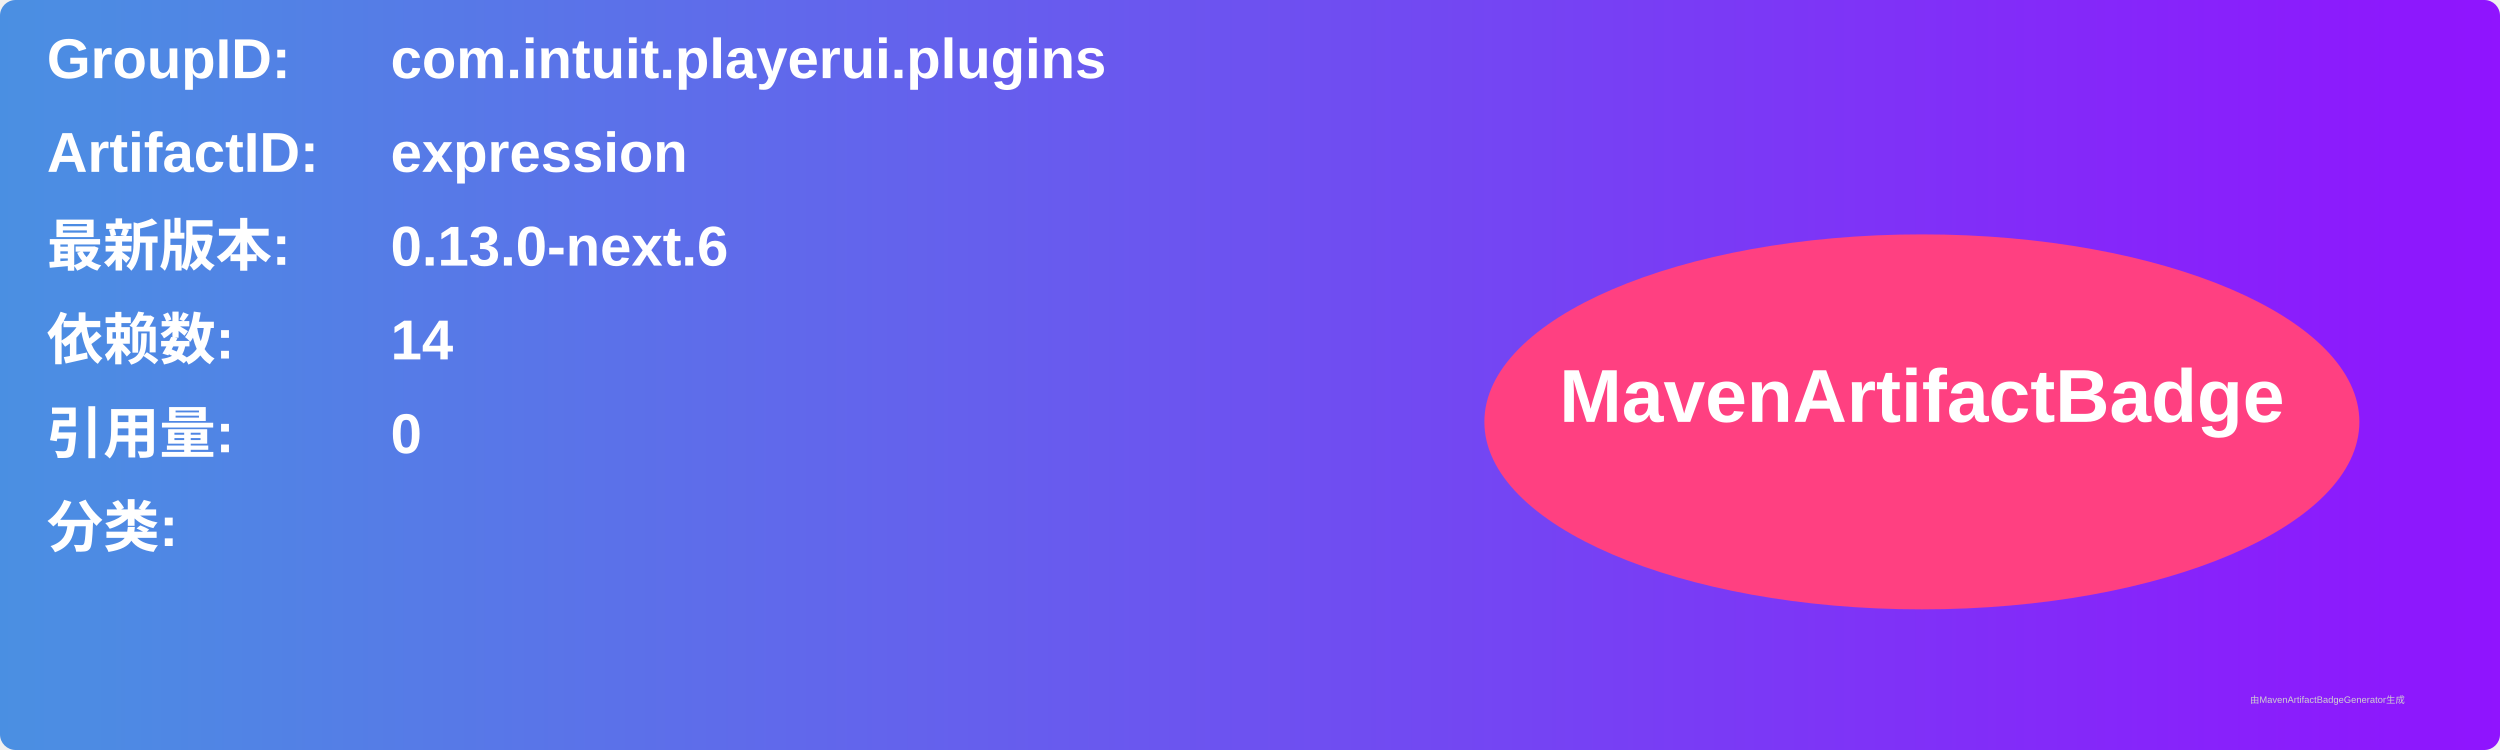
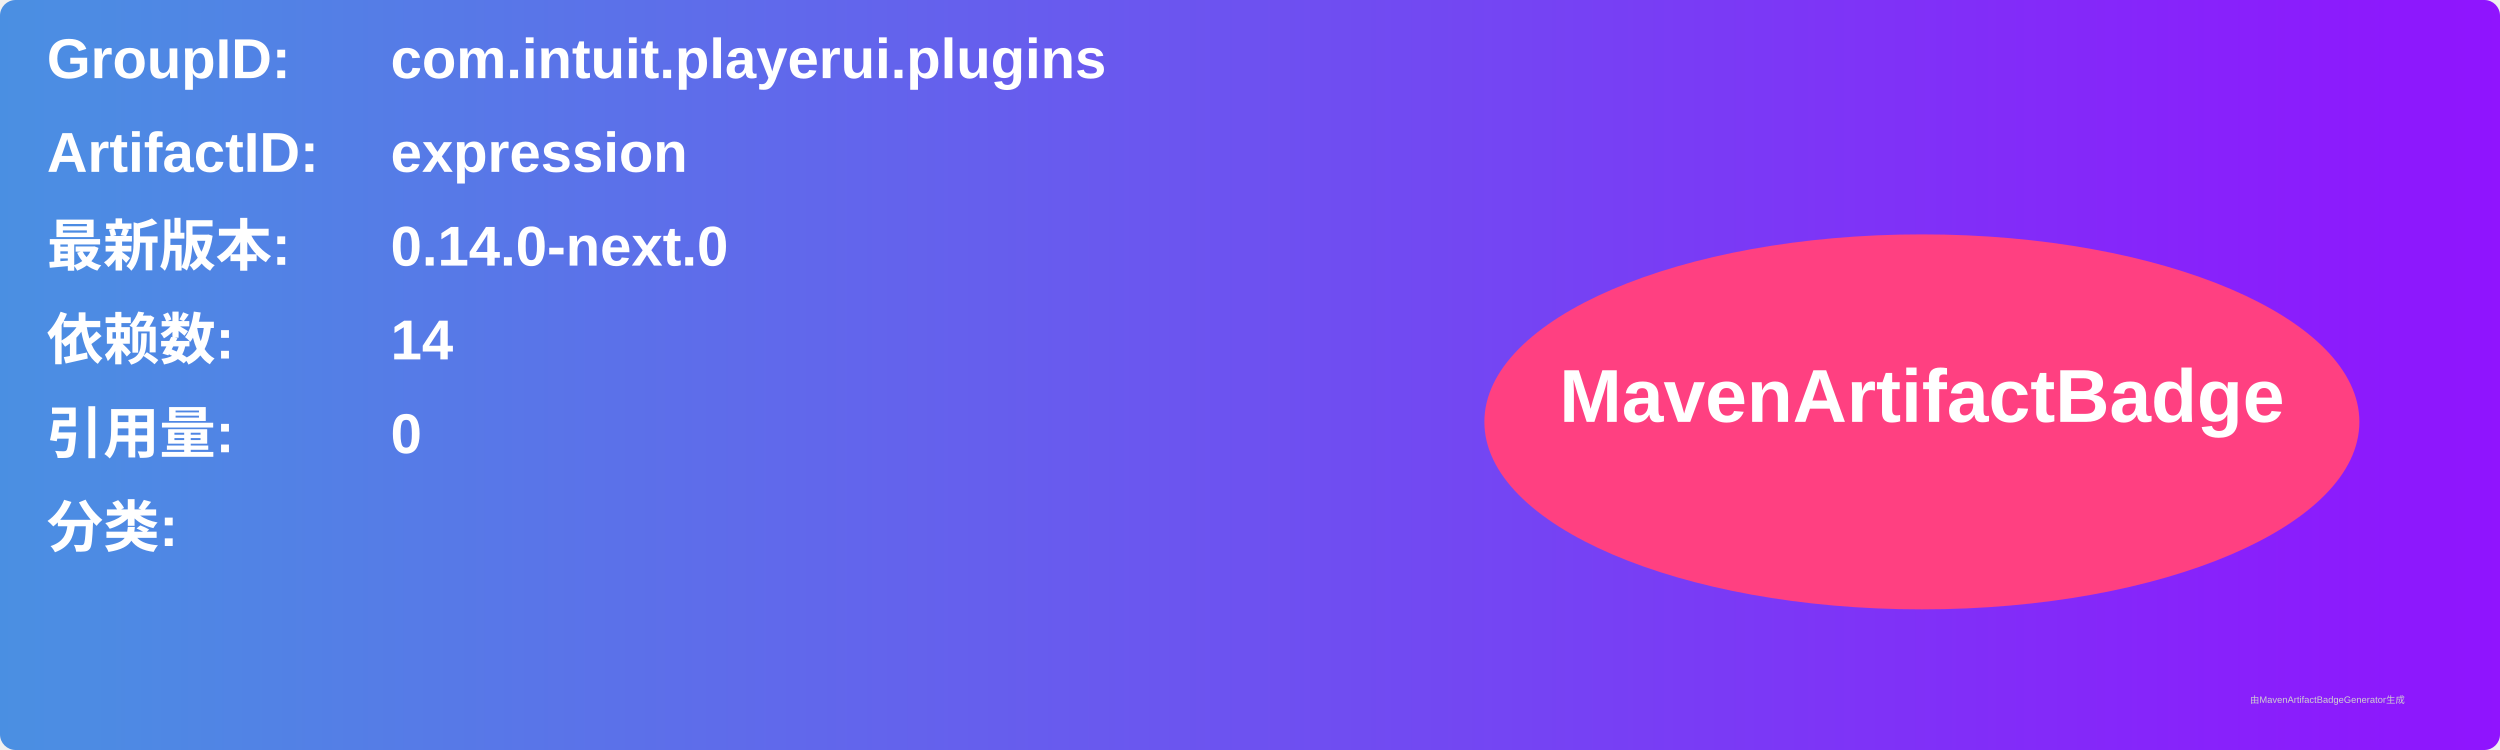
<svg xmlns="http://www.w3.org/2000/svg" width="800" height="240" viewBox="0 0 800 240">
  <linearGradient id="grad" x1="0%" y1="0%" x2="100%" y2="0%">
    <stop offset="0%" stop-color="#4a90e2" />
    <stop offset="100%" stop-color="#9013fe" />
  </linearGradient>
  <rect width="100%" height="100%" rx="5" ry="5" fill="url(#grad)" />
  <g transform="translate(15, 15)">
    <text x="0" y="10" font-family="Arial" font-size="18" fill="white" font-weight="bold" width="260">GroupID:</text>
    <text x="110" y="10" font-family="Arial" font-size="18" fill="white" font-weight="bold" width="460">com.intuit.playerui.plugins</text>
    <text x="0" y="40" font-family="Arial" font-size="18" fill="white" font-weight="bold" width="260">ArtifactID:</text>
    <text x="110" y="40" font-family="Arial" font-size="18" fill="white" font-weight="bold" width="460">expression</text>
    <text x="0" y="70" font-family="Arial" font-size="18" fill="white" font-weight="bold">最新版本:</text>
    <text x="110" y="70" font-family="Arial" font-size="18" fill="white" font-weight="bold">
-       <tspan font-weight="bold">0.13.0-next.6</tspan>
+       <tspan font-weight="bold">0.14.0-next.0</tspan>
    </text>
    <text x="0" y="100" font-family="Arial" font-size="18" fill="white" font-weight="bold">依赖数: </text>
    <text x="110" y="100" font-family="Arial" font-size="18" fill="white">
      <tspan font-weight="bold">14</tspan>
    </text>
    <text x="0" y="130" font-family="Arial" font-size="18" fill="white" font-weight="bold">引用量: </text>
    <text x="110" y="130" font-family="Arial" font-size="18" fill="white">
      <tspan font-weight="bold">0</tspan>
    </text>
    <text x="0" y="160" font-family="Arial" font-size="18" fill="white" font-weight="bold">分类:</text>
    <text x="10" y="190" font-family="Arial" font-size="10" fill="white">
      <tspan font-weight="bold" />
    </text>
    <ellipse cx="600" cy="120" rx="140" ry="60" fill="#ff4081" />
    <text x="600" y="120" text-anchor="middle" font-family="Arial" font-size="24" fill="white" font-weight="bold">MavenArtifactBadge</text>
  </g>
  <text x="720" y="225" font-family="Arial" font-size="3" fill="#d0d0d0">由MavenArtifactBadgeGenerator生成</text>
</svg>
